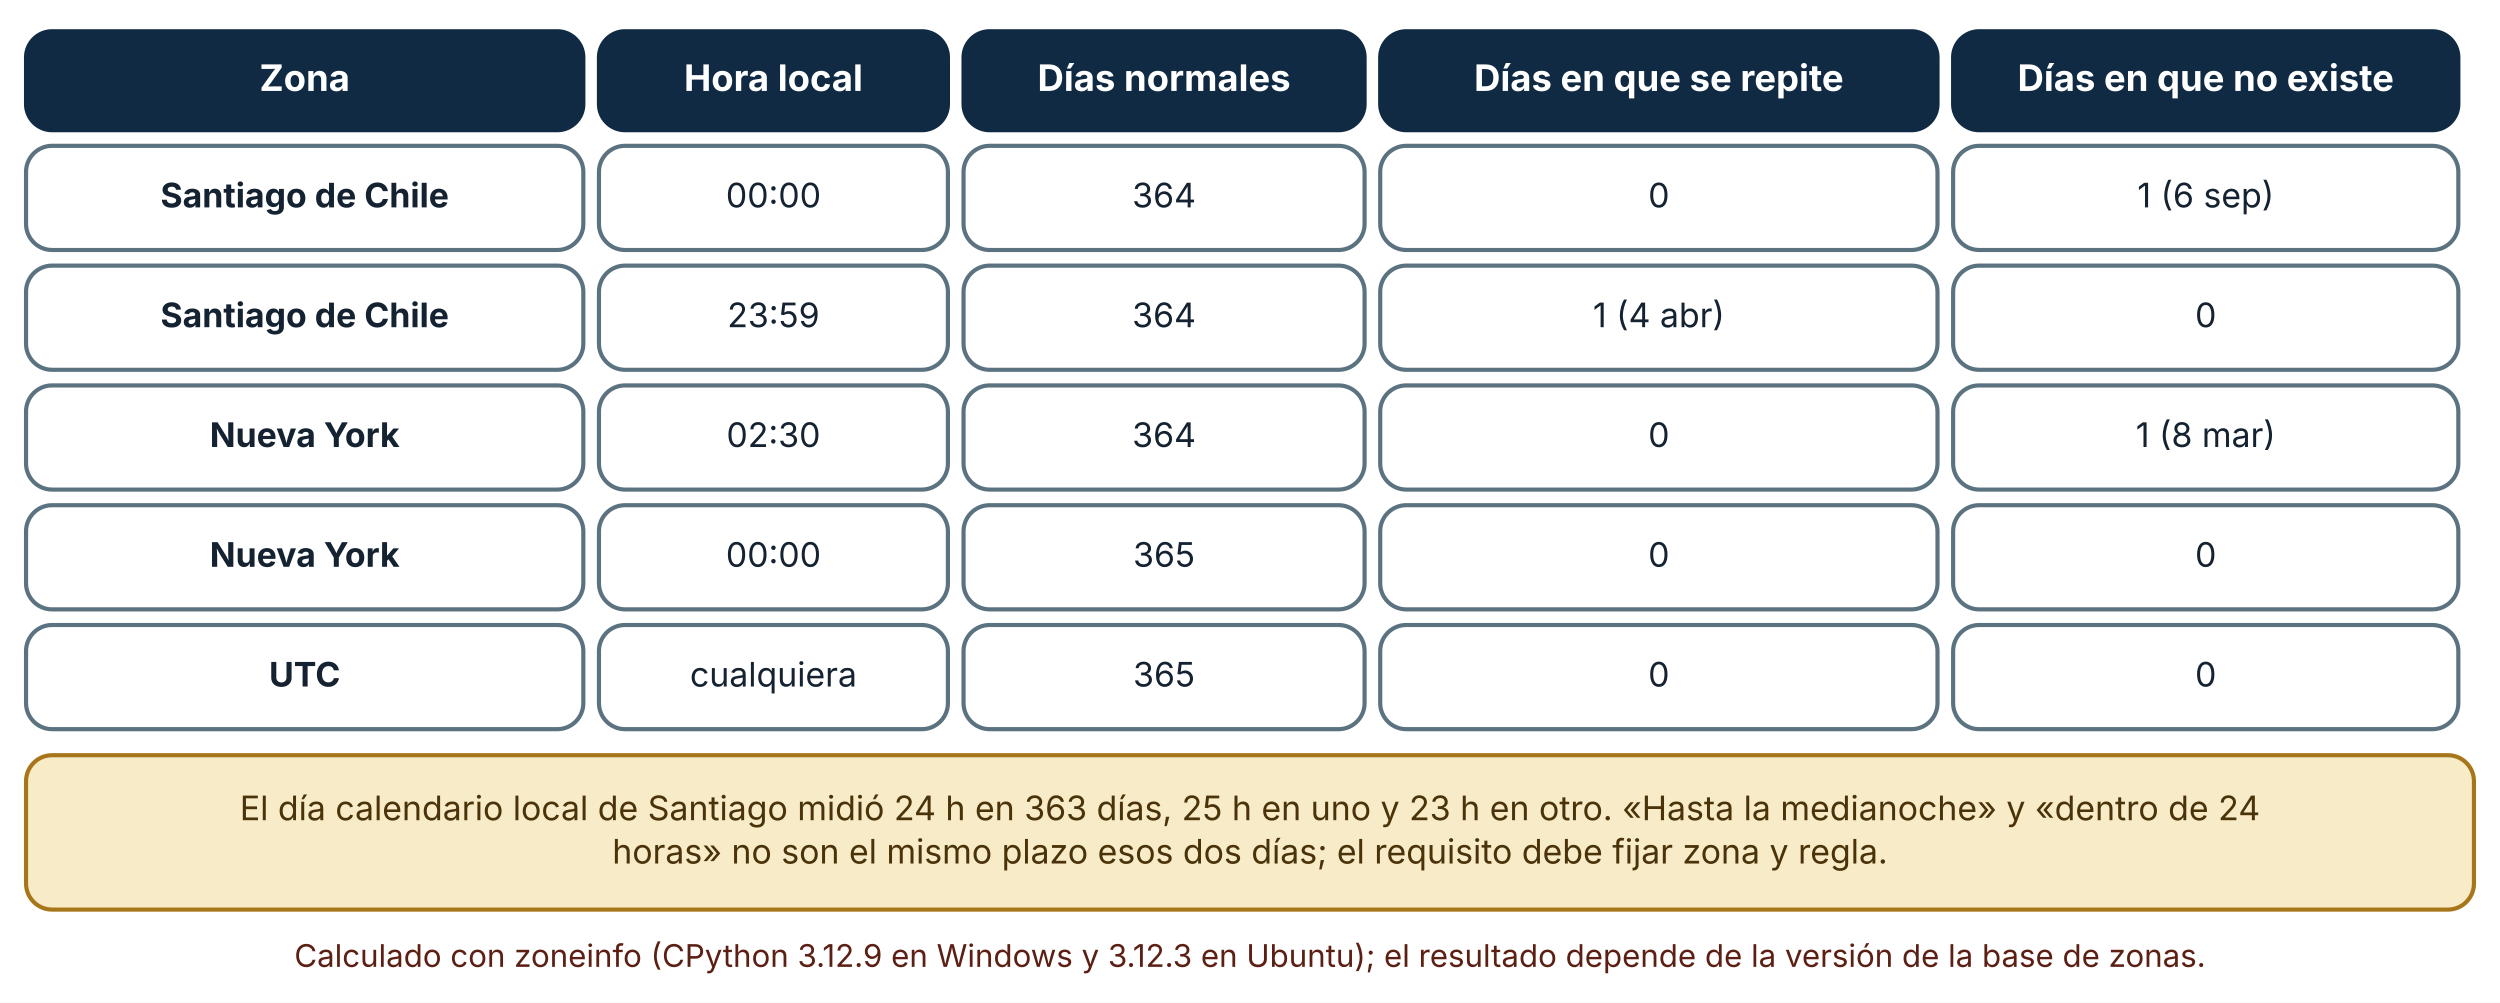
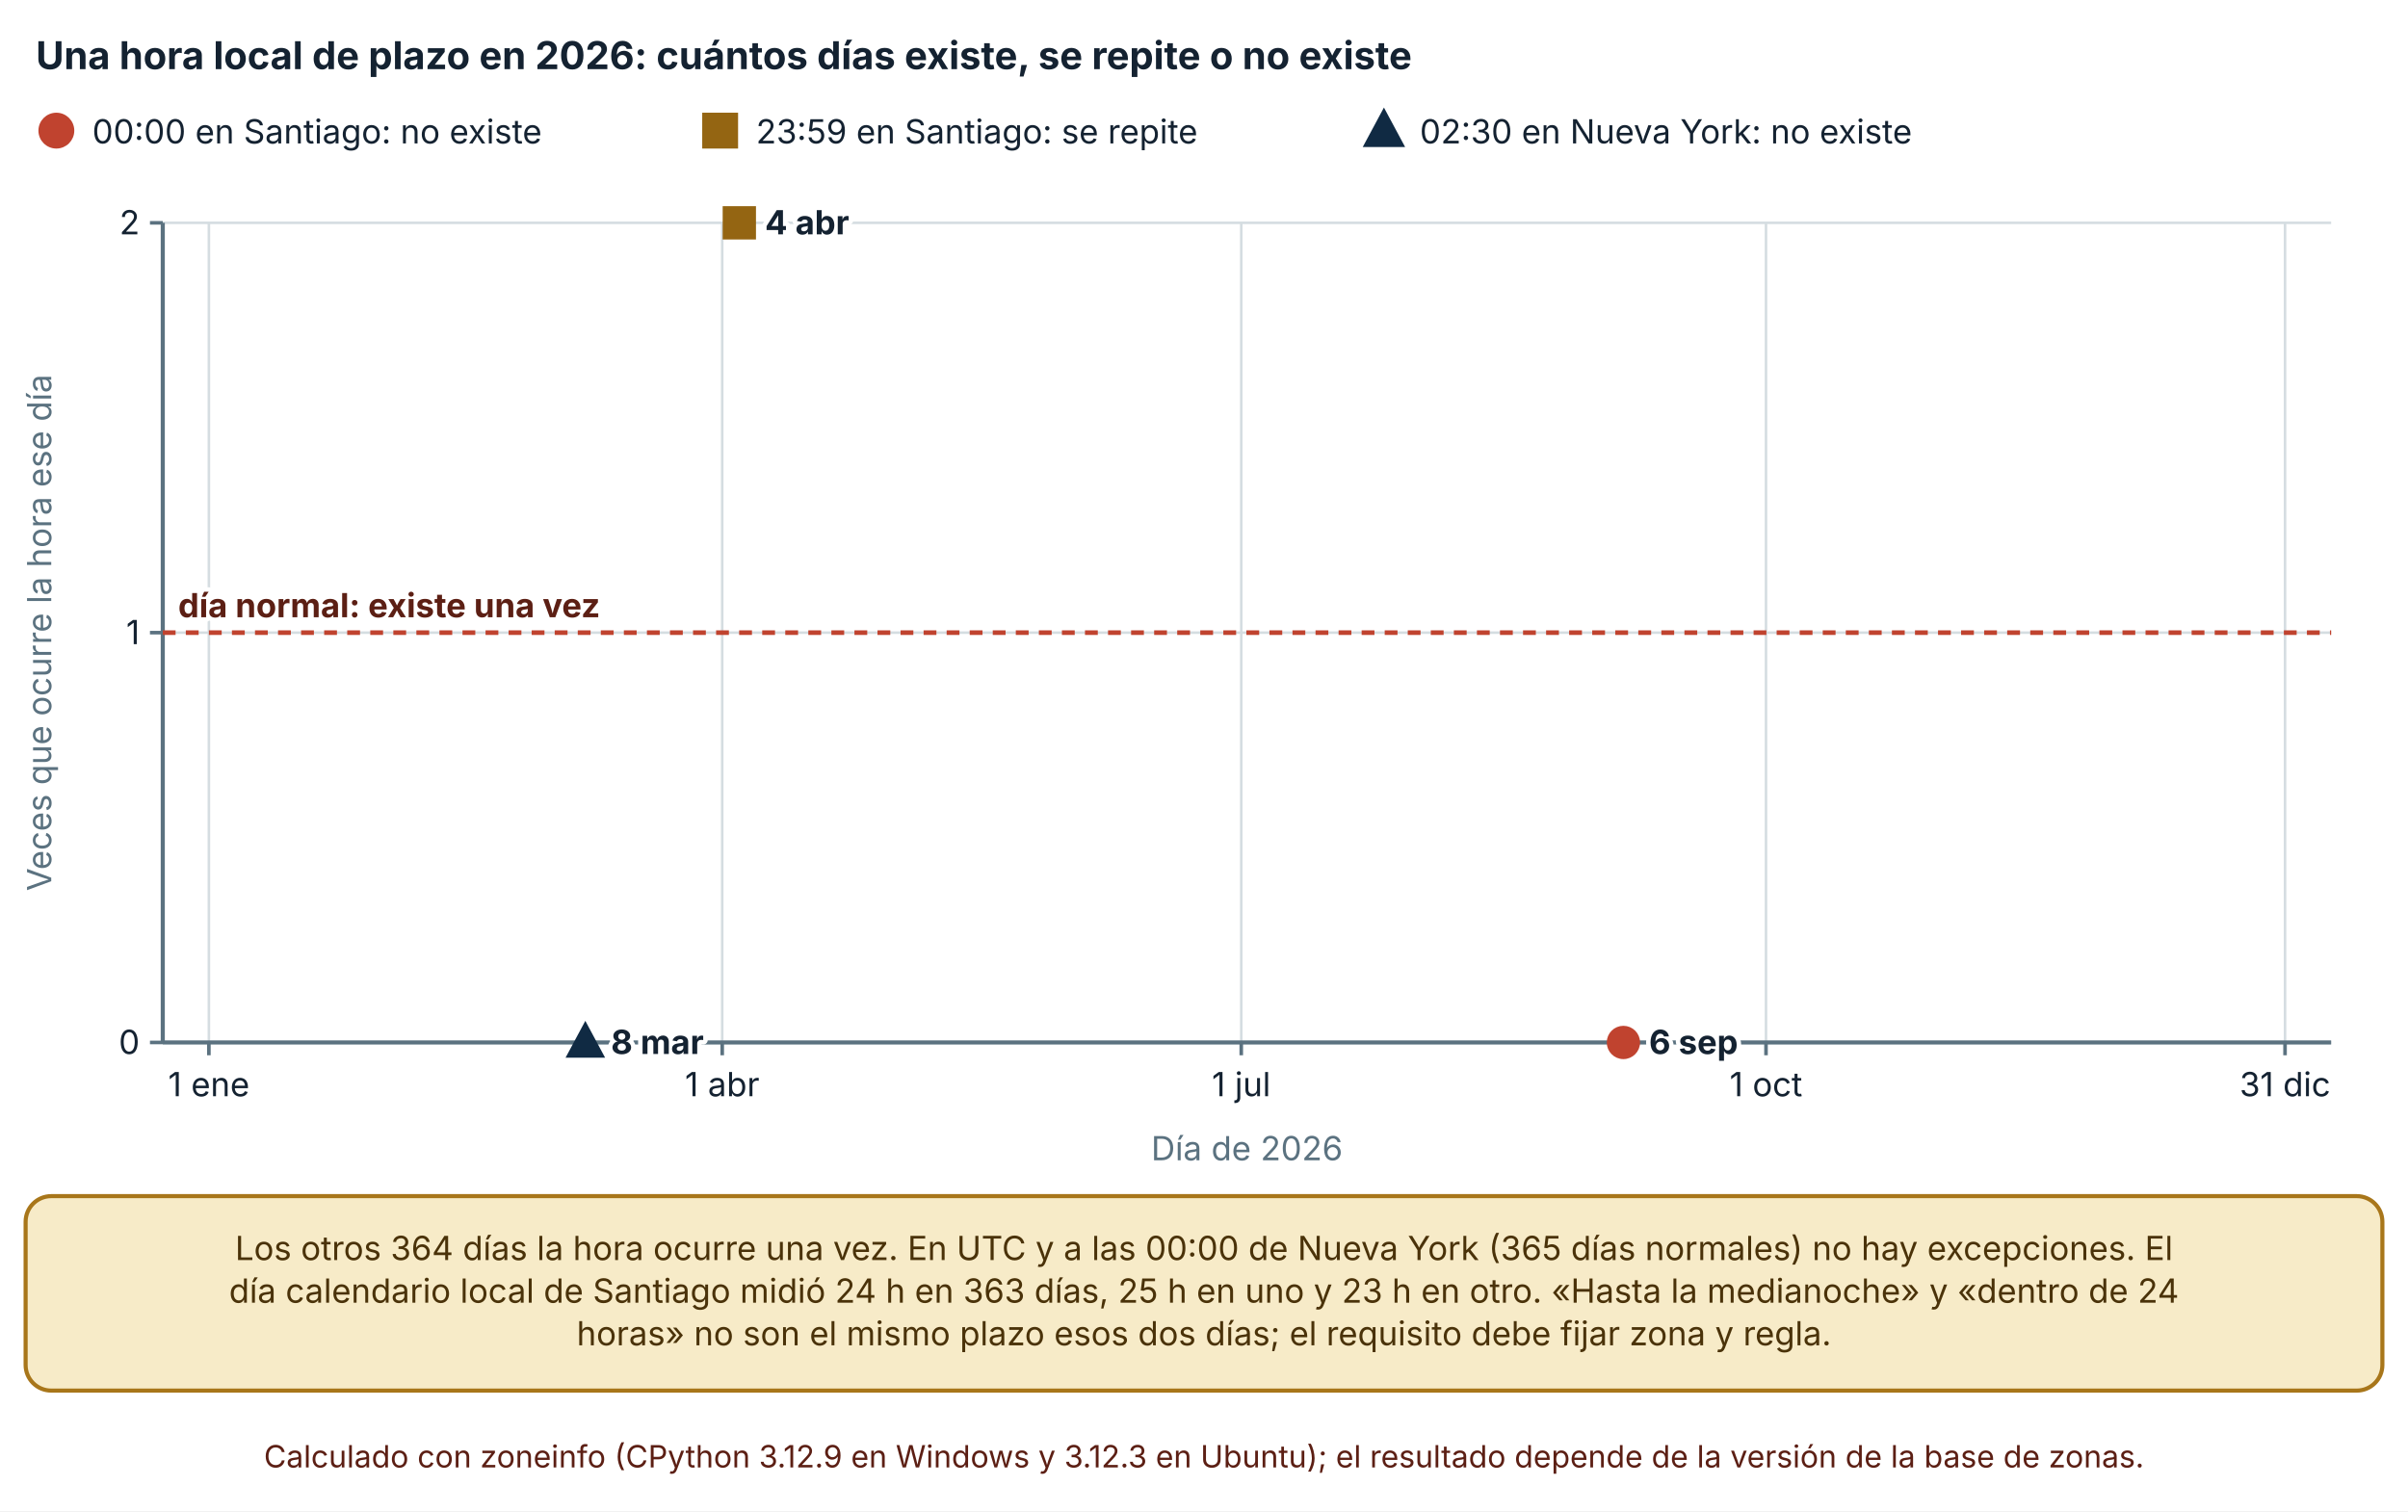
- <svg xmlns="http://www.w3.org/2000/svg" viewBox="0 0 960 385" width="960" height="385" role="img" aria-labelledby="t d" font-family="Inter, 'Segoe UI', system-ui, -apple-system, sans-serif">
+ <svg xmlns="http://www.w3.org/2000/svg" viewBox="0 0 940 590" width="940" height="590" role="img" aria-labelledby="t d" font-family="Inter, 'Segoe UI', system-ui, -apple-system, sans-serif">
  <defs>
    <marker id="arrow" viewBox="0 0 10 10" refX="9" refY="5" markerWidth="8" markerHeight="8" orient="auto-start-reverse">
      <path d="M0,0 L10,5 L0,10 z" fill="#32505f" />
    </marker>
    <marker id="arrow-coral" viewBox="0 0 10 10" refX="9" refY="5" markerWidth="8" markerHeight="8" orient="auto-start-reverse">
      <path d="M0,0 L10,5 L0,10 z" fill="#c0432f" />
    </marker>
  </defs>
-   <rect width="960" height="385" fill="#ffffff" />
-   <rect x="10" y="12" width="214" height="38" rx="10" fill="#102a43" stroke="#102a43" stroke-width="1.6" />
-   <text x="117" y="34.92" font-size="14" text-anchor="middle" font-weight="700" fill="#ffffff">
-     <tspan x="117" dy="0">Zona</tspan>
+   <rect width="940" height="590" fill="#ffffff" />
+   <text x="14" y="27" font-size="15" text-anchor="start" font-weight="700" fill="#142231">
+     <tspan x="14" dy="0">Una hora local de plazo en 2026: cuántos días existe, se repite o no existe</tspan>
  </text>
-   <rect x="230" y="12" width="134" height="38" rx="10" fill="#102a43" stroke="#102a43" stroke-width="1.6" />
-   <text x="297" y="34.92" font-size="14" text-anchor="middle" font-weight="700" fill="#ffffff">
-     <tspan x="297" dy="0">Hora local</tspan>
+   <circle cx="22" cy="51" r="6" fill="#c0432f" stroke="#c0432f" stroke-width="2" />
+   <text x="36" y="56" font-size="13" text-anchor="start" font-weight="400" fill="#142231">
+     <tspan x="36" dy="0">00:00 en Santiago: no existe</tspan>
  </text>
-   <rect x="370" y="12" width="154" height="38" rx="10" fill="#102a43" stroke="#102a43" stroke-width="1.6" />
-   <text x="447" y="34.92" font-size="14" text-anchor="middle" font-weight="700" fill="#ffffff">
-     <tspan x="447" dy="0">Días normales</tspan>
+   <rect x="275.12" y="45" width="12" height="12" fill="#946512" stroke="#946512" stroke-width="2" />
+   <text x="295.12" y="56" font-size="13" text-anchor="start" font-weight="400" fill="#142231">
+     <tspan x="295.12" dy="0">23:59 en Santiago: se repite</tspan>
  </text>
-   <rect x="530" y="12" width="214" height="38" rx="10" fill="#102a43" stroke="#102a43" stroke-width="1.6" />
-   <text x="637" y="34.92" font-size="14" text-anchor="middle" font-weight="700" fill="#ffffff">
-     <tspan x="637" dy="0">Días en que se repite</tspan>
+   <polygon points="540.24,44.1 546.84,56.4 533.64,56.4" fill="#102a43" stroke="#102a43" stroke-width="2" />
+   <text x="554.24" y="56" font-size="13" text-anchor="start" font-weight="400" fill="#142231">
+     <tspan x="554.24" dy="0">02:30 en Nueva York: no existe</tspan>
  </text>
-   <rect x="750" y="12" width="194" height="38" rx="10" fill="#102a43" stroke="#102a43" stroke-width="1.6" />
-   <text x="847" y="34.92" font-size="14" text-anchor="middle" font-weight="700" fill="#ffffff">
-     <tspan x="847" dy="0">Días en que no existe</tspan>
+   <line x1="63.54" y1="407" x2="910" y2="407" stroke="#d5dde1" stroke-width="1" />
+   <line x1="58.54" y1="407" x2="63.54" y2="407" stroke="#5b7280" stroke-width="1.4" />
+   <text x="54.54" y="411.5" font-size="13" text-anchor="end" font-weight="400" fill="#142231">
+     <tspan x="54.54" dy="0">0</tspan>
  </text>
-   <rect x="10" y="56" width="214" height="40" rx="10" fill="#ffffff" stroke="#5b7280" stroke-width="1.6" />
-   <text x="117" y="79.64" font-size="13" text-anchor="middle" font-weight="700" fill="#142231">
-     <tspan x="117" dy="0">Santiago de Chile</tspan>
+   <line x1="63.54" y1="247" x2="910" y2="247" stroke="#d5dde1" stroke-width="1" />
+   <line x1="58.54" y1="247" x2="63.54" y2="247" stroke="#5b7280" stroke-width="1.4" />
+   <text x="54.54" y="251.5" font-size="13" text-anchor="end" font-weight="400" fill="#142231">
+     <tspan x="54.54" dy="0">1</tspan>
  </text>
-   <rect x="230" y="56" width="134" height="40" rx="10" fill="#ffffff" stroke="#5b7280" stroke-width="1.6" />
-   <text x="297" y="79.64" font-size="13" text-anchor="middle" font-weight="400" fill="#142231">
-     <tspan x="297" dy="0">00:00</tspan>
+   <line x1="63.54" y1="87" x2="910" y2="87" stroke="#d5dde1" stroke-width="1" />
+   <line x1="58.54" y1="87" x2="63.54" y2="87" stroke="#5b7280" stroke-width="1.4" />
+   <text x="54.54" y="91.5" font-size="13" text-anchor="end" font-weight="400" fill="#142231">
+     <tspan x="54.54" dy="0">2</tspan>
  </text>
-   <rect x="370" y="56" width="154" height="40" rx="10" fill="#ffffff" stroke="#5b7280" stroke-width="1.6" />
-   <text x="447" y="79.64" font-size="13" text-anchor="middle" font-weight="400" fill="#142231">
-     <tspan x="447" dy="0">364</tspan>
+   <line x1="63.54" y1="87" x2="63.54" y2="407" stroke="#5b7280" stroke-width="1.6" />
+   <line x1="81.54" y1="87" x2="81.54" y2="407" stroke="#d5dde1" stroke-width="1" />
+   <line x1="81.54" y1="407" x2="81.54" y2="412" stroke="#5b7280" stroke-width="1.4" />
+   <text x="81.54" y="428" font-size="13" text-anchor="middle" font-weight="400" fill="#142231">
+     <tspan x="81.54" dy="0">1 ene</tspan>
  </text>
-   <rect x="530" y="56" width="214" height="40" rx="10" fill="#ffffff" stroke="#5b7280" stroke-width="1.6" />
-   <text x="637" y="79.64" font-size="13" text-anchor="middle" font-weight="400" fill="#142231">
-     <tspan x="637" dy="0">0</tspan>
+   <line x1="281.928" y1="87" x2="281.928" y2="407" stroke="#d5dde1" stroke-width="1" />
+   <line x1="281.928" y1="407" x2="281.928" y2="412" stroke="#5b7280" stroke-width="1.4" />
+   <text x="281.928" y="428" font-size="13" text-anchor="middle" font-weight="400" fill="#142231">
+     <tspan x="281.928" dy="0">1 abr</tspan>
  </text>
-   <rect x="750" y="56" width="194" height="40" rx="10" fill="#ffffff" stroke="#5b7280" stroke-width="1.6" />
-   <text x="847" y="79.64" font-size="13" text-anchor="middle" font-weight="400" fill="#142231">
-     <tspan x="847" dy="0">1 (6 sep)</tspan>
+   <line x1="484.543" y1="87" x2="484.543" y2="407" stroke="#d5dde1" stroke-width="1" />
+   <line x1="484.543" y1="407" x2="484.543" y2="412" stroke="#5b7280" stroke-width="1.4" />
+   <text x="484.543" y="428" font-size="13" text-anchor="middle" font-weight="400" fill="#142231">
+     <tspan x="484.543" dy="0">1 jul</tspan>
  </text>
-   <rect x="10" y="102" width="214" height="40" rx="10" fill="#ffffff" stroke="#5b7280" stroke-width="1.6" />
-   <text x="117" y="125.64" font-size="13" text-anchor="middle" font-weight="700" fill="#142231">
-     <tspan x="117" dy="0">Santiago de Chile</tspan>
+   <line x1="689.385" y1="87" x2="689.385" y2="407" stroke="#d5dde1" stroke-width="1" />
+   <line x1="689.385" y1="407" x2="689.385" y2="412" stroke="#5b7280" stroke-width="1.4" />
+   <text x="689.385" y="428" font-size="13" text-anchor="middle" font-weight="400" fill="#142231">
+     <tspan x="689.385" dy="0">1 oct</tspan>
  </text>
-   <rect x="230" y="102" width="134" height="40" rx="10" fill="#ffffff" stroke="#5b7280" stroke-width="1.6" />
-   <text x="297" y="125.64" font-size="13" text-anchor="middle" font-weight="400" fill="#142231">
-     <tspan x="297" dy="0">23:59</tspan>
+   <line x1="892" y1="87" x2="892" y2="407" stroke="#d5dde1" stroke-width="1" />
+   <line x1="892" y1="407" x2="892" y2="412" stroke="#5b7280" stroke-width="1.4" />
+   <text x="892" y="428" font-size="13" text-anchor="middle" font-weight="400" fill="#142231">
+     <tspan x="892" dy="0">31 dic</tspan>
  </text>
-   <rect x="370" y="102" width="154" height="40" rx="10" fill="#ffffff" stroke="#5b7280" stroke-width="1.6" />
-   <text x="447" y="125.64" font-size="13" text-anchor="middle" font-weight="400" fill="#142231">
-     <tspan x="447" dy="0">364</tspan>
+   <line x1="63.54" y1="407" x2="910" y2="407" stroke="#5b7280" stroke-width="1.6" />
+   <text x="20" y="247" font-size="13" text-anchor="middle" font-weight="400" fill="#5b7280" transform="rotate(-90 20 247)">Veces que ocurre la hora ese día</text>
+   <text x="486.77" y="453" font-size="13" text-anchor="middle" font-weight="400" fill="#5b7280">
+     <tspan x="486.77" dy="0">Día de 2026</tspan>
  </text>
-   <rect x="530" y="102" width="214" height="40" rx="10" fill="#ffffff" stroke="#5b7280" stroke-width="1.6" />
-   <text x="637" y="125.64" font-size="13" text-anchor="middle" font-weight="400" fill="#142231">
-     <tspan x="637" dy="0">1 (4 abr)</tspan>
+   <line x1="63.54" y1="247" x2="910" y2="247" stroke="#c0432f" stroke-width="1.8" stroke-dasharray="5 4" />
+   <text x="69.54" y="241" font-size="13" text-anchor="start" font-weight="700" fill="#5c1f14" stroke="#ffffff" stroke-width="3.5" stroke-linejoin="round" paint-order="stroke">
+     <tspan x="69.54" dy="0">día normal: existe una vez</tspan>
  </text>
-   <rect x="750" y="102" width="194" height="40" rx="10" fill="#ffffff" stroke="#5b7280" stroke-width="1.6" />
-   <text x="847" y="125.64" font-size="13" text-anchor="middle" font-weight="400" fill="#142231">
-     <tspan x="847" dy="0">0</tspan>
+   <circle cx="633.722" cy="407" r="5.5" fill="#c0432f" stroke="#c0432f" stroke-width="2" />
+   <text x="643.722" y="411.5" font-size="13" text-anchor="start" font-weight="700" fill="#142231" stroke="#ffffff" stroke-width="3.5" stroke-linejoin="round" paint-order="stroke">
+     <tspan x="643.722" dy="0">6 sep</tspan>
  </text>
-   <rect x="10" y="148" width="214" height="40" rx="10" fill="#ffffff" stroke="#5b7280" stroke-width="1.6" />
-   <text x="117" y="171.64" font-size="13" text-anchor="middle" font-weight="700" fill="#142231">
-     <tspan x="117" dy="0">Nueva York</tspan>
+   <rect x="283.108" y="81.5" width="11" height="11" fill="#946512" stroke="#946512" stroke-width="2" />
+   <text x="298.608" y="91.5" font-size="13" text-anchor="start" font-weight="700" fill="#142231" stroke="#ffffff" stroke-width="3.5" stroke-linejoin="round" paint-order="stroke">
+     <tspan x="298.608" dy="0">4 abr</tspan>
  </text>
-   <rect x="230" y="148" width="134" height="40" rx="10" fill="#ffffff" stroke="#5b7280" stroke-width="1.6" />
-   <text x="297" y="171.64" font-size="13" text-anchor="middle" font-weight="400" fill="#142231">
-     <tspan x="297" dy="0">02:30</tspan>
+   <polygon points="228.492,400.675 234.542,411.95 222.442,411.95" fill="#102a43" stroke="#102a43" stroke-width="2" />
+   <text x="238.492" y="411.5" font-size="13" text-anchor="start" font-weight="700" fill="#142231" stroke="#ffffff" stroke-width="3.5" stroke-linejoin="round" paint-order="stroke">
+     <tspan x="238.492" dy="0">8 mar</tspan>
  </text>
-   <rect x="370" y="148" width="154" height="40" rx="10" fill="#ffffff" stroke="#5b7280" stroke-width="1.6" />
-   <text x="447" y="171.64" font-size="13" text-anchor="middle" font-weight="400" fill="#142231">
-     <tspan x="447" dy="0">364</tspan>
+   <rect x="10" y="467" width="920" height="75.92" rx="10" fill="#f7ebc8" stroke="#a8761a" stroke-width="1.6" />
+   <text x="470" y="491.96" font-size="13" text-anchor="middle" font-weight="400" fill="#4a3209">
+     <tspan x="470" dy="0">Los otros 364 días la hora ocurre una vez. En UTC y a las 00:00 de Nueva York (365 días normales) no hay excepciones. El</tspan>
  </text>
-   <rect x="530" y="148" width="214" height="40" rx="10" fill="#ffffff" stroke="#5b7280" stroke-width="1.6" />
-   <text x="637" y="171.64" font-size="13" text-anchor="middle" font-weight="400" fill="#142231">
-     <tspan x="637" dy="0">0</tspan>
+   <text x="470" y="508.6" font-size="13" text-anchor="middle" font-weight="400" fill="#4a3209">
+     <tspan x="470" dy="0">día calendario local de Santiago midió 24 h en 363 días, 25 h en uno y 23 h en otro. «Hasta la medianoche» y «dentro de 24</tspan>
  </text>
-   <rect x="750" y="148" width="194" height="40" rx="10" fill="#ffffff" stroke="#5b7280" stroke-width="1.6" />
-   <text x="847" y="171.64" font-size="13" text-anchor="middle" font-weight="400" fill="#142231">
-     <tspan x="847" dy="0">1 (8 mar)</tspan>
+   <text x="470" y="525.24" font-size="13" text-anchor="middle" font-weight="400" fill="#4a3209">
+     <tspan x="470" dy="0">horas» no son el mismo plazo esos dos días; el requisito debe fijar zona y regla.</tspan>
  </text>
-   <rect x="10" y="194" width="214" height="40" rx="10" fill="#ffffff" stroke="#5b7280" stroke-width="1.6" />
-   <text x="117" y="217.64" font-size="13" text-anchor="middle" font-weight="700" fill="#142231">
-     <tspan x="117" dy="0">Nueva York</tspan>
-   </text>
-   <rect x="230" y="194" width="134" height="40" rx="10" fill="#ffffff" stroke="#5b7280" stroke-width="1.6" />
-   <text x="297" y="217.64" font-size="13" text-anchor="middle" font-weight="400" fill="#142231">
-     <tspan x="297" dy="0">00:00</tspan>
-   </text>
-   <rect x="370" y="194" width="154" height="40" rx="10" fill="#ffffff" stroke="#5b7280" stroke-width="1.6" />
-   <text x="447" y="217.64" font-size="13" text-anchor="middle" font-weight="400" fill="#142231">
-     <tspan x="447" dy="0">365</tspan>
-   </text>
-   <rect x="530" y="194" width="214" height="40" rx="10" fill="#ffffff" stroke="#5b7280" stroke-width="1.6" />
-   <text x="637" y="217.64" font-size="13" text-anchor="middle" font-weight="400" fill="#142231">
-     <tspan x="637" dy="0">0</tspan>
-   </text>
-   <rect x="750" y="194" width="194" height="40" rx="10" fill="#ffffff" stroke="#5b7280" stroke-width="1.6" />
-   <text x="847" y="217.64" font-size="13" text-anchor="middle" font-weight="400" fill="#142231">
-     <tspan x="847" dy="0">0</tspan>
-   </text>
-   <rect x="10" y="240" width="214" height="40" rx="10" fill="#ffffff" stroke="#5b7280" stroke-width="1.6" />
-   <text x="117" y="263.64" font-size="13" text-anchor="middle" font-weight="700" fill="#142231">
-     <tspan x="117" dy="0">UTC</tspan>
-   </text>
-   <rect x="230" y="240" width="134" height="40" rx="10" fill="#ffffff" stroke="#5b7280" stroke-width="1.6" />
-   <text x="297" y="263.64" font-size="13" text-anchor="middle" font-weight="400" fill="#142231">
-     <tspan x="297" dy="0">cualquiera</tspan>
-   </text>
-   <rect x="370" y="240" width="154" height="40" rx="10" fill="#ffffff" stroke="#5b7280" stroke-width="1.6" />
-   <text x="447" y="263.64" font-size="13" text-anchor="middle" font-weight="400" fill="#142231">
-     <tspan x="447" dy="0">365</tspan>
-   </text>
-   <rect x="530" y="240" width="214" height="40" rx="10" fill="#ffffff" stroke="#5b7280" stroke-width="1.6" />
-   <text x="637" y="263.64" font-size="13" text-anchor="middle" font-weight="400" fill="#142231">
-     <tspan x="637" dy="0">0</tspan>
-   </text>
-   <rect x="750" y="240" width="194" height="40" rx="10" fill="#ffffff" stroke="#5b7280" stroke-width="1.6" />
-   <text x="847" y="263.64" font-size="13" text-anchor="middle" font-weight="400" fill="#142231">
-     <tspan x="847" dy="0">0</tspan>
-   </text>
-   <rect x="10" y="290" width="940" height="59.28" rx="10" fill="#f7ebc8" stroke="#a8761a" stroke-width="1.6" />
-   <text x="480" y="314.96" font-size="13" text-anchor="middle" font-weight="400" fill="#4a3209">
-     <tspan x="480" dy="0">El día calendario local de Santiago midió 24 h en 363 días, 25 h en uno y 23 h en otro. «Hasta la medianoche» y «dentro de 24</tspan>
-   </text>
-   <text x="480" y="331.6" font-size="13" text-anchor="middle" font-weight="400" fill="#4a3209">
-     <tspan x="480" dy="0">horas» no son el mismo plazo esos dos días; el requisito debe fijar zona y regla.</tspan>
-   </text>
-   <text x="480" y="371.28" font-size="12" text-anchor="middle" font-weight="400" fill="#5c1f14">
-     <tspan x="480" dy="0">Calculado con zoneinfo (CPython 3.12.9 en Windows y 3.12.3 en Ubuntu); el resultado depende de la versión de la base de zonas.</tspan>
+   <text x="470" y="572.92" font-size="12" text-anchor="middle" font-weight="400" fill="#5c1f14">
+     <tspan x="470" dy="0">Calculado con zoneinfo (CPython 3.12.9 en Windows y 3.12.3 en Ubuntu); el resultado depende de la versión de la base de zonas.</tspan>
  </text>
</svg>
